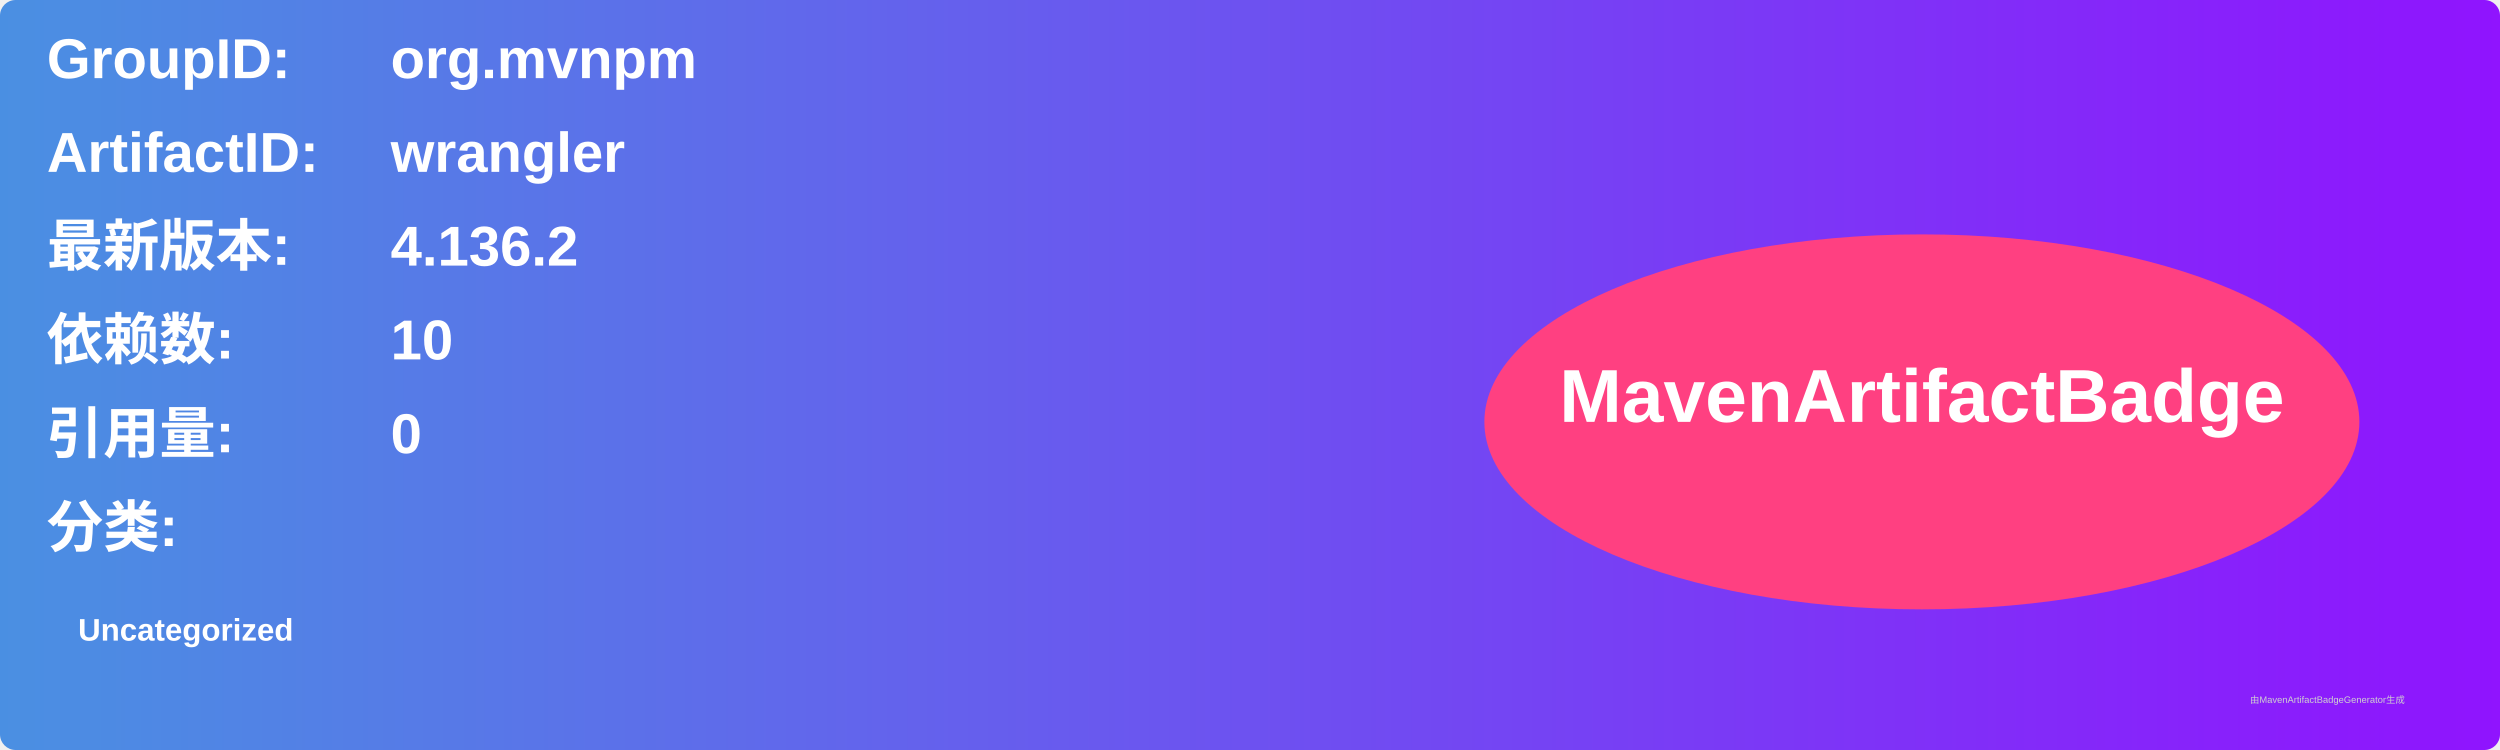
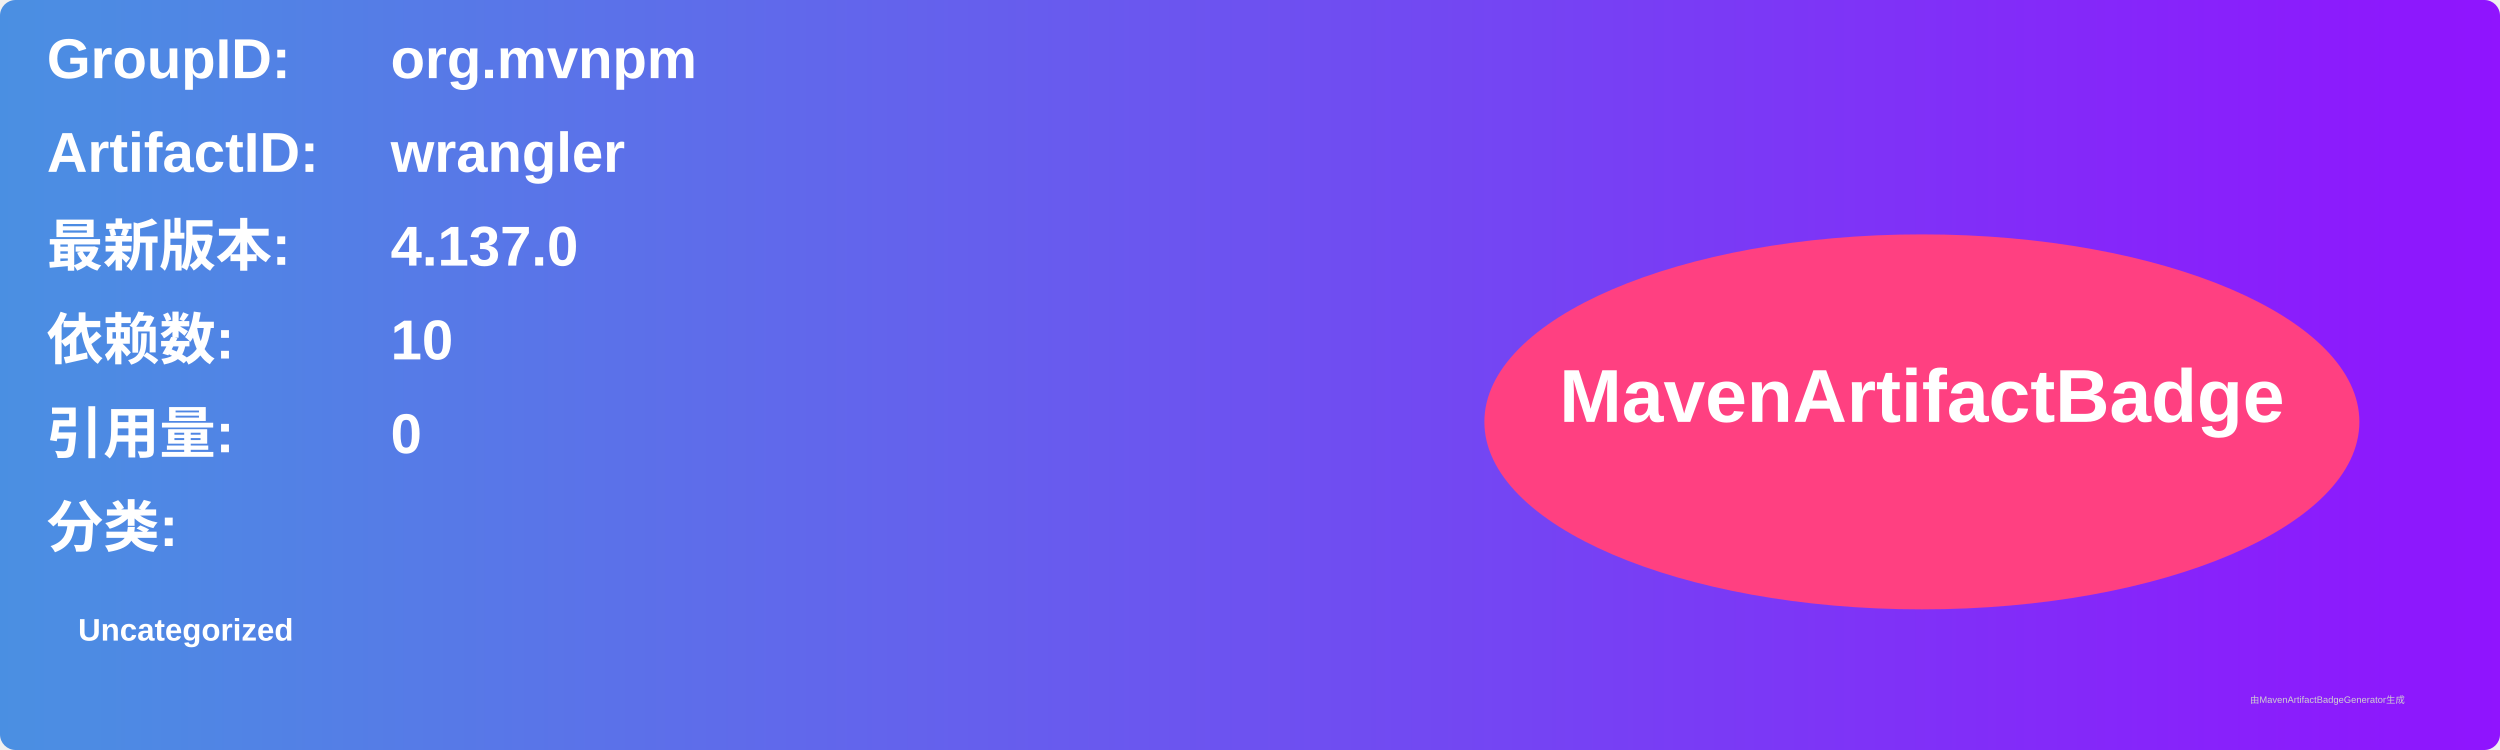
<svg xmlns="http://www.w3.org/2000/svg" width="800" height="240" viewBox="0 0 800 240">
  <linearGradient id="grad" x1="0%" y1="0%" x2="100%" y2="0%">
    <stop offset="0%" stop-color="#4a90e2" />
    <stop offset="100%" stop-color="#9013fe" />
  </linearGradient>
  <rect width="100%" height="100%" rx="5" ry="5" fill="url(#grad)" />
  <g transform="translate(15, 15)">
    <text x="0" y="10" font-family="Arial" font-size="18" fill="white" font-weight="bold" width="260">GroupID:</text>
    <text x="110" y="10" font-family="Arial" font-size="18" fill="white" font-weight="bold" width="460">org.mvnpm</text>
    <text x="0" y="40" font-family="Arial" font-size="18" fill="white" font-weight="bold" width="260">ArtifactID:</text>
    <text x="110" y="40" font-family="Arial" font-size="18" fill="white" font-weight="bold" width="460">wrangler</text>
    <text x="0" y="70" font-family="Arial" font-size="18" fill="white" font-weight="bold">最新版本:</text>
    <text x="110" y="70" font-family="Arial" font-size="18" fill="white" font-weight="bold">
-       <tspan font-weight="bold">4.136.2</tspan>
+       <tspan font-weight="bold">4.137.0</tspan>
    </text>
    <text x="0" y="100" font-family="Arial" font-size="18" fill="white" font-weight="bold">依赖数: </text>
    <text x="110" y="100" font-family="Arial" font-size="18" fill="white">
      <tspan font-weight="bold">10</tspan>
    </text>
    <text x="0" y="130" font-family="Arial" font-size="18" fill="white" font-weight="bold">引用量: </text>
    <text x="110" y="130" font-family="Arial" font-size="18" fill="white">
      <tspan font-weight="bold">0</tspan>
    </text>
    <text x="0" y="160" font-family="Arial" font-size="18" fill="white" font-weight="bold">分类:</text>
    <text x="10" y="190" font-family="Arial" font-size="10" fill="white">
      <tspan font-weight="bold">Uncategorized</tspan>
    </text>
    <ellipse cx="600" cy="120" rx="140" ry="60" fill="#ff4081" />
    <text x="600" y="120" text-anchor="middle" font-family="Arial" font-size="24" fill="white" font-weight="bold">MavenArtifactBadge</text>
  </g>
  <text x="720" y="225" font-family="Arial" font-size="3" fill="#d0d0d0">由MavenArtifactBadgeGenerator生成</text>
</svg>
